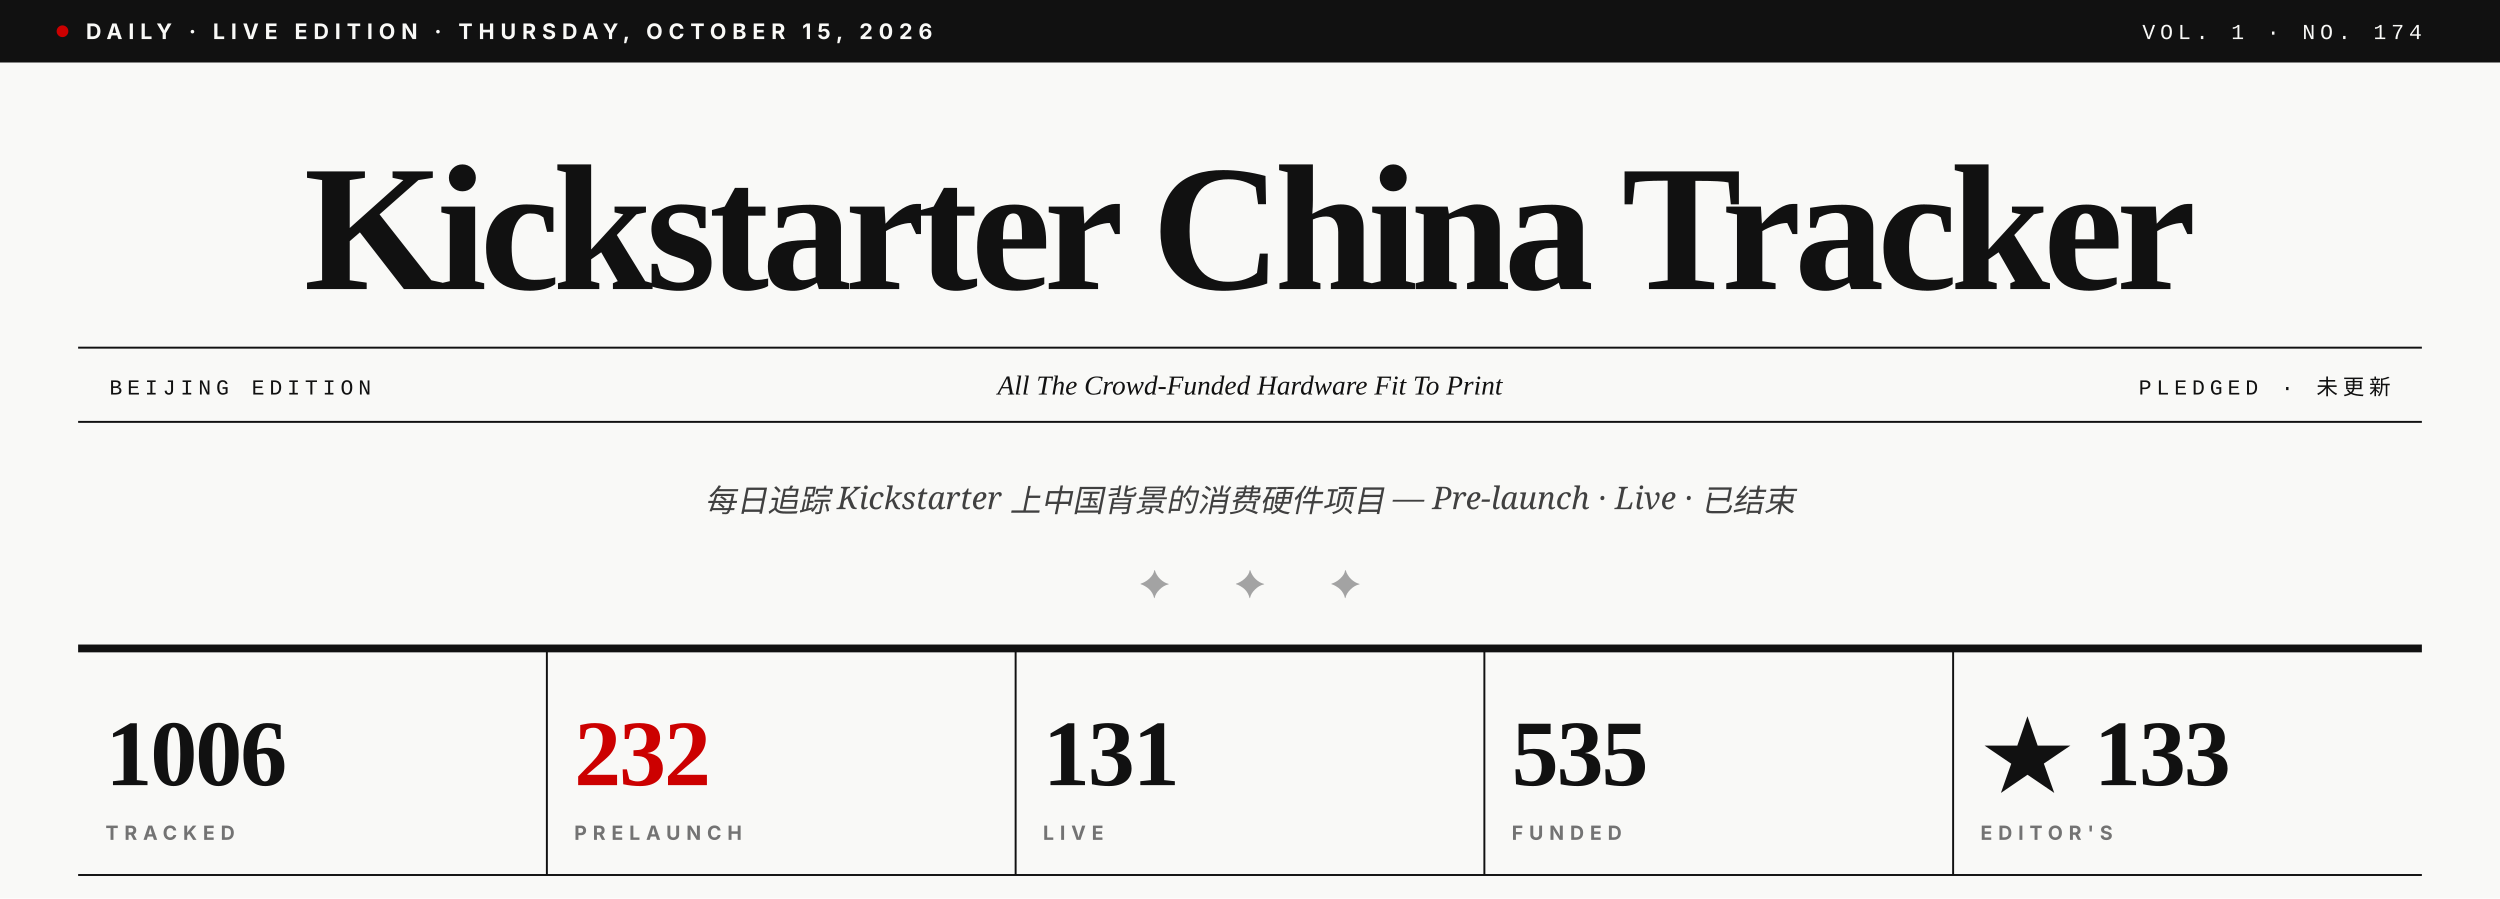
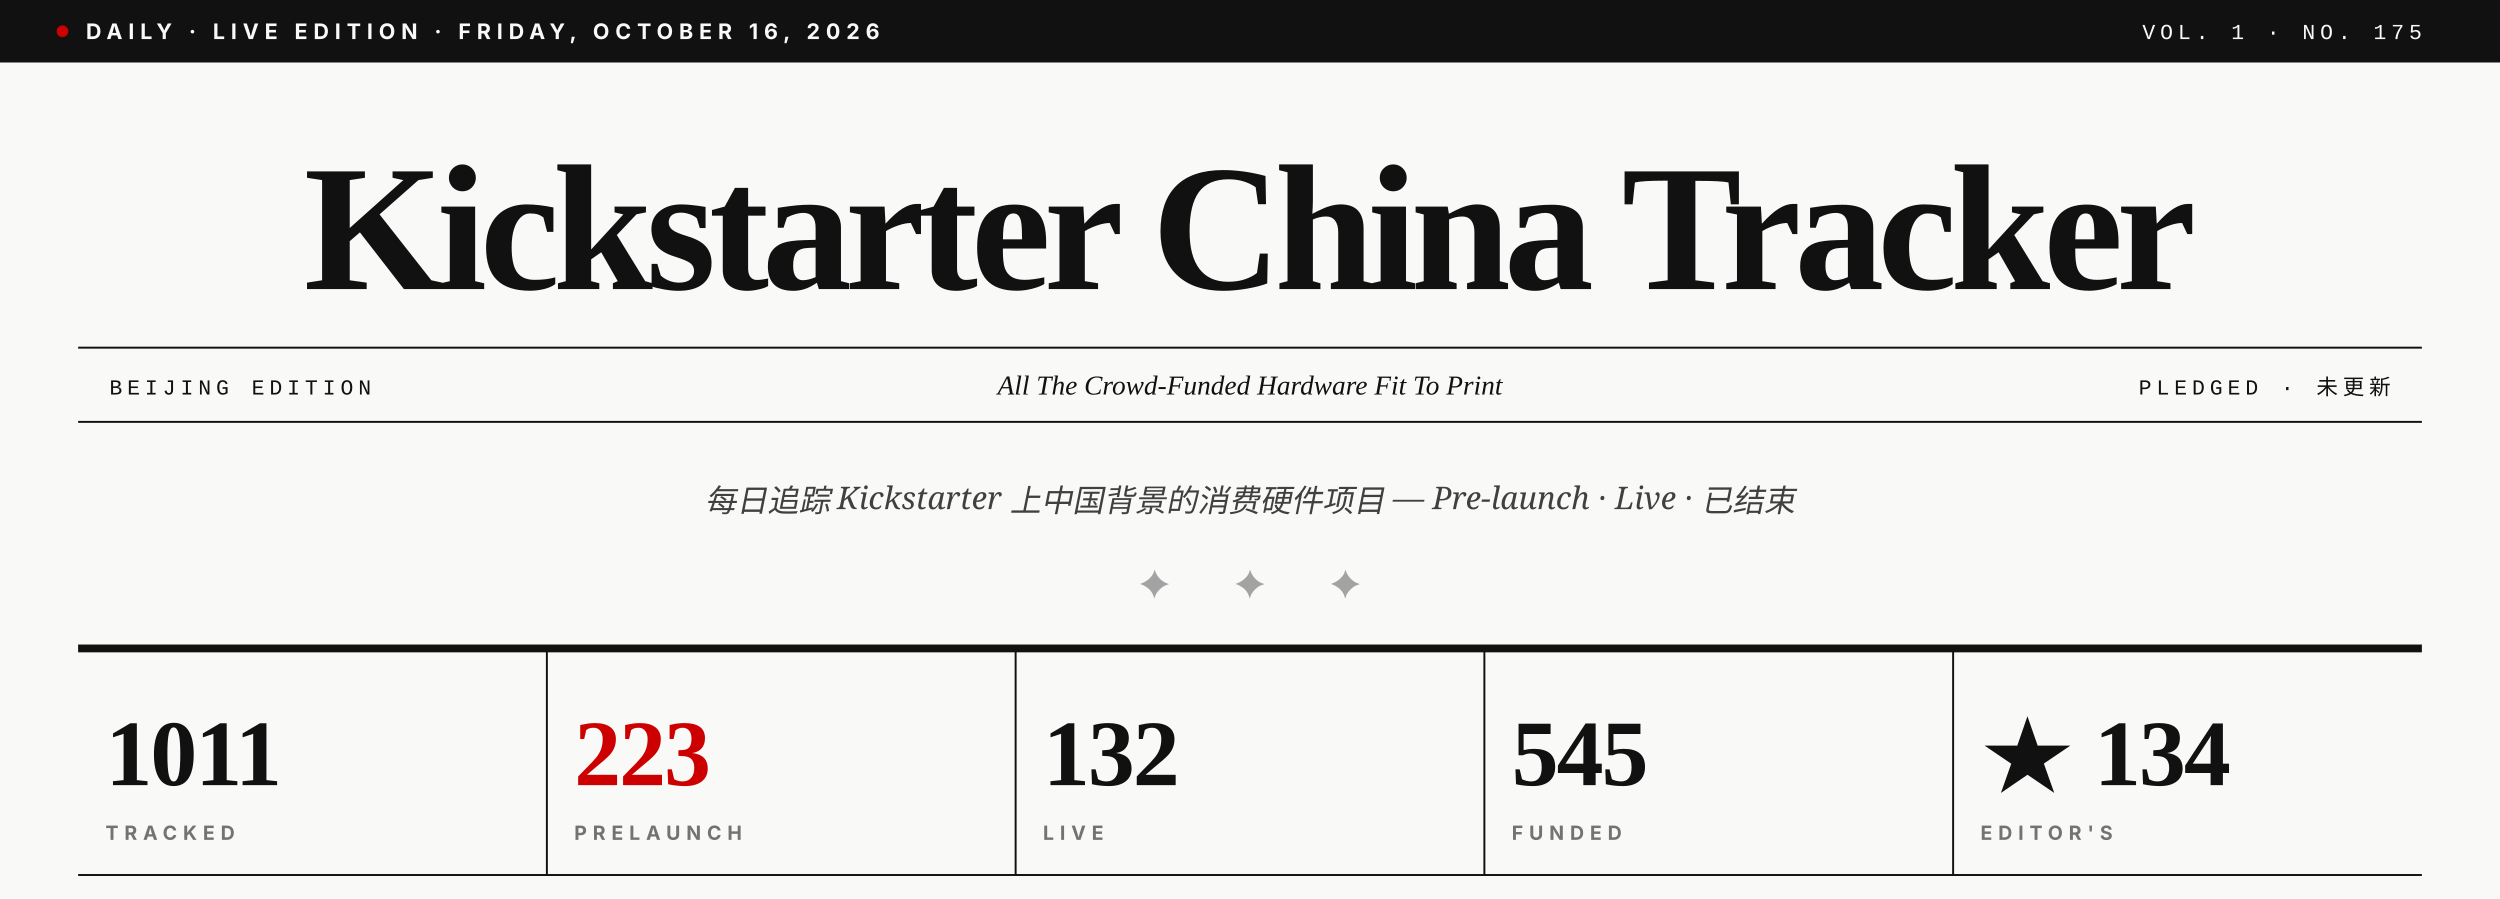
- <svg xmlns="http://www.w3.org/2000/svg" viewBox="0 0 1280 460" role="img" aria-label="Kickstarter China Tracker · Vol. 1 · No. 174">
+ <svg xmlns="http://www.w3.org/2000/svg" viewBox="0 0 1280 460" role="img" aria-label="Kickstarter China Tracker · Vol. 1 · No. 175">
  <rect width="1280" height="460" fill="#F9F9F7" />
  <rect x="0" y="0" width="1280" height="32" fill="#111111" />
  <circle cx="32" cy="16" r="3" fill="#CC0000" />
-   <text x="44" y="20" font-family="Inter, Helvetica, sans-serif" font-size="11" font-weight="700" fill="#F9F9F7" letter-spacing="3">DAILY · LIVE EDITION · THURSDAY, OCTOBER 15, 2026</text>
-   <text x="1240" y="20" text-anchor="end" font-family="JetBrains Mono, Courier New, monospace" font-size="11" font-weight="500" fill="#F9F9F7" letter-spacing="2.5">VOL. 1 · NO. 174</text>
+   <text x="44" y="20" font-family="Inter, Helvetica, sans-serif" font-size="11" font-weight="700" fill="#F9F9F7" letter-spacing="3">DAILY · LIVE EDITION · FRIDAY, OCTOBER 16, 2026</text>
+   <text x="1240" y="20" text-anchor="end" font-family="JetBrains Mono, Courier New, monospace" font-size="11" font-weight="500" fill="#F9F9F7" letter-spacing="2.5">VOL. 1 · NO. 175</text>
  <text x="640" y="148" text-anchor="middle" font-family="Playfair Display, Times New Roman, serif" font-size="92" font-weight="900" fill="#111111" letter-spacing="-3.5">Kickstarter China Tracker</text>
  <line x1="40" y1="178" x2="1240" y2="178" stroke="#111111" stroke-width="1" />
  <line x1="40" y1="216" x2="1240" y2="216" stroke="#111111" stroke-width="1" />
  <text x="56" y="202" font-family="JetBrains Mono, Courier New, monospace" font-size="11" font-weight="500" fill="#111111" letter-spacing="2.5">BEIJING EDITION</text>
  <text x="640" y="202" text-anchor="middle" font-family="Playfair Display, Times New Roman, serif" font-size="14" font-style="italic" fill="#111111">All The Crowd-Funded Hardware Fit To Print</text>
  <text x="1224" y="202" text-anchor="end" font-family="JetBrains Mono, Courier New, monospace" font-size="11" font-weight="500" fill="#111111" letter-spacing="2.5">PLEDGED · 未更新</text>
  <text x="640" y="262" text-anchor="middle" font-family="Lora, Georgia, serif" font-size="16" font-style="italic" fill="#404040">每日追踪 Kickstarter 上中国背景的消费硬件项目 — Pre-launch · Live · 已结束</text>
  <text x="640" y="306" text-anchor="middle" font-family="Playfair Display, Times New Roman, serif" font-size="20" fill="#A3A3A3" letter-spacing="14">✦  ✦  ✦</text>
  <line x1="40" y1="332" x2="1240" y2="332" stroke="#111111" stroke-width="4" />
-   <text x="54" y="402" font-family="Playfair Display, Times New Roman, serif" font-size="48" font-weight="900" fill="#111111" letter-spacing="-1">1006</text>
+   <text x="54" y="402" font-family="Playfair Display, Times New Roman, serif" font-size="48" font-weight="900" fill="#111111" letter-spacing="-1">1011</text>
  <text x="54" y="430" font-family="Inter, Helvetica, sans-serif" font-size="10" font-weight="700" fill="#737373" letter-spacing="3">TRACKED</text>
  <line x1="280" y1="332" x2="280" y2="448" stroke="#111111" stroke-width="1" />
-   <text x="294" y="402" font-family="Playfair Display, Times New Roman, serif" font-size="48" font-weight="900" fill="#CC0000" letter-spacing="-1">232</text>
+   <text x="294" y="402" font-family="Playfair Display, Times New Roman, serif" font-size="48" font-weight="900" fill="#CC0000" letter-spacing="-1">223</text>
  <text x="294" y="430" font-family="Inter, Helvetica, sans-serif" font-size="10" font-weight="700" fill="#737373" letter-spacing="3">PRELAUNCH</text>
  <line x1="520" y1="332" x2="520" y2="448" stroke="#111111" stroke-width="1" />
-   <text x="534" y="402" font-family="Playfair Display, Times New Roman, serif" font-size="48" font-weight="900" fill="#111111" letter-spacing="-1">131</text>
+   <text x="534" y="402" font-family="Playfair Display, Times New Roman, serif" font-size="48" font-weight="900" fill="#111111" letter-spacing="-1">132</text>
  <text x="534" y="430" font-family="Inter, Helvetica, sans-serif" font-size="10" font-weight="700" fill="#737373" letter-spacing="3">LIVE</text>
  <line x1="760" y1="332" x2="760" y2="448" stroke="#111111" stroke-width="1" />
-   <text x="774" y="402" font-family="Playfair Display, Times New Roman, serif" font-size="48" font-weight="900" fill="#111111" letter-spacing="-1">535</text>
+   <text x="774" y="402" font-family="Playfair Display, Times New Roman, serif" font-size="48" font-weight="900" fill="#111111" letter-spacing="-1">545</text>
  <text x="774" y="430" font-family="Inter, Helvetica, sans-serif" font-size="10" font-weight="700" fill="#737373" letter-spacing="3">FUNDED</text>
  <line x1="1000" y1="332" x2="1000" y2="448" stroke="#111111" stroke-width="1" />
-   <text x="1014" y="402" font-family="Playfair Display, Times New Roman, serif" font-size="48" font-weight="900" fill="#111111" letter-spacing="-1">★ 133</text>
+   <text x="1014" y="402" font-family="Playfair Display, Times New Roman, serif" font-size="48" font-weight="900" fill="#111111" letter-spacing="-1">★ 134</text>
  <text x="1014" y="430" font-family="Inter, Helvetica, sans-serif" font-size="10" font-weight="700" fill="#737373" letter-spacing="3">EDITOR'S</text>
  <line x1="40" y1="448" x2="1240" y2="448" stroke="#111111" stroke-width="1" />
</svg>
